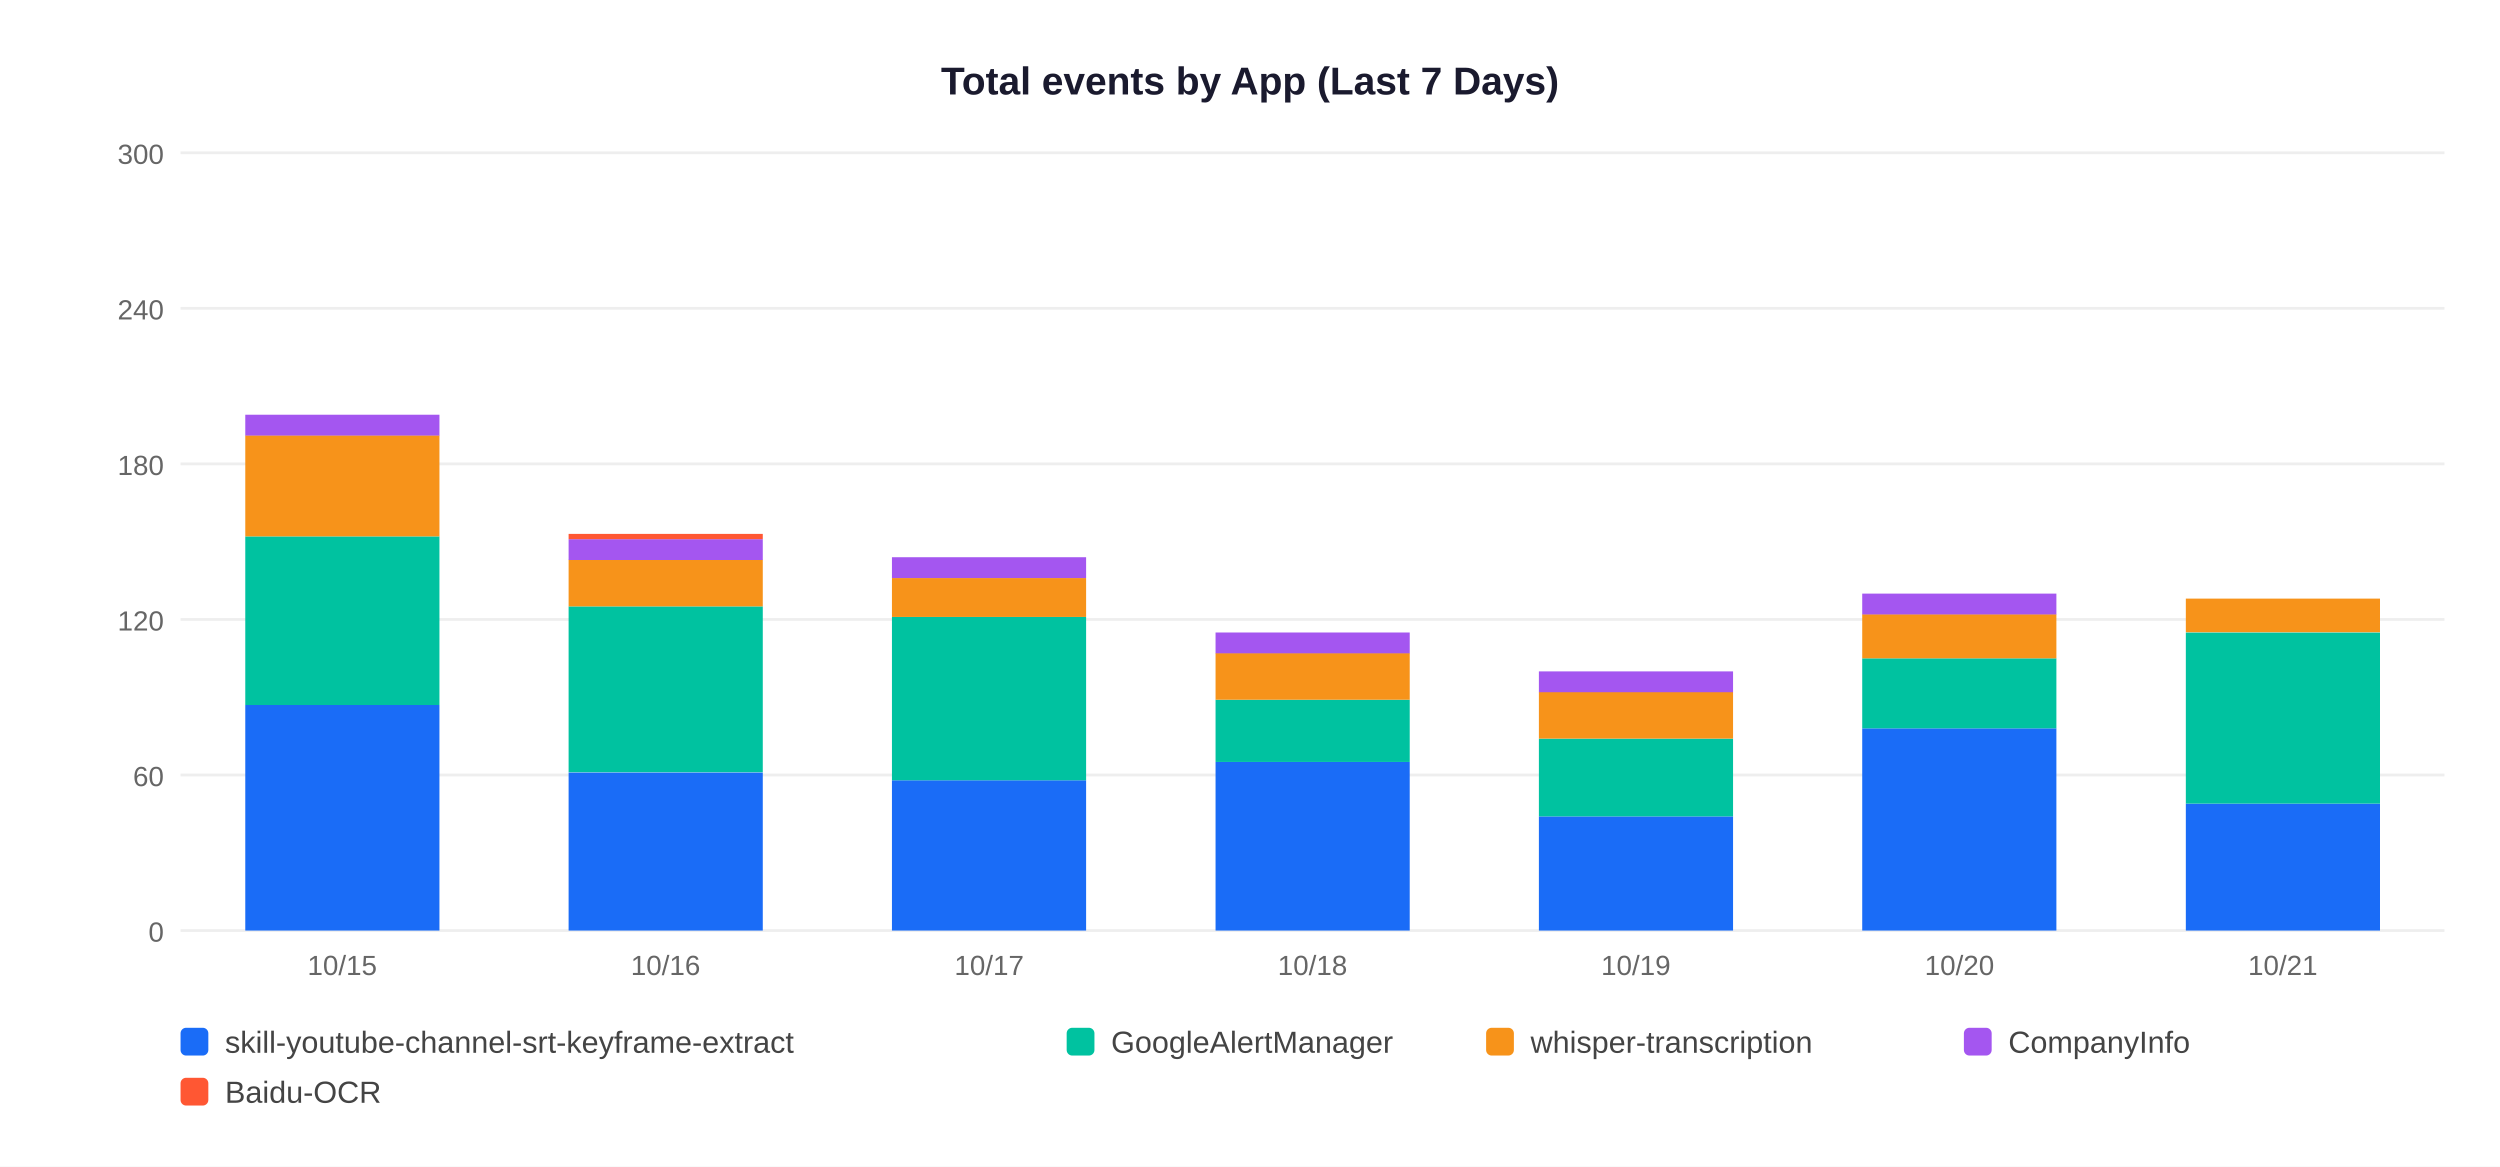
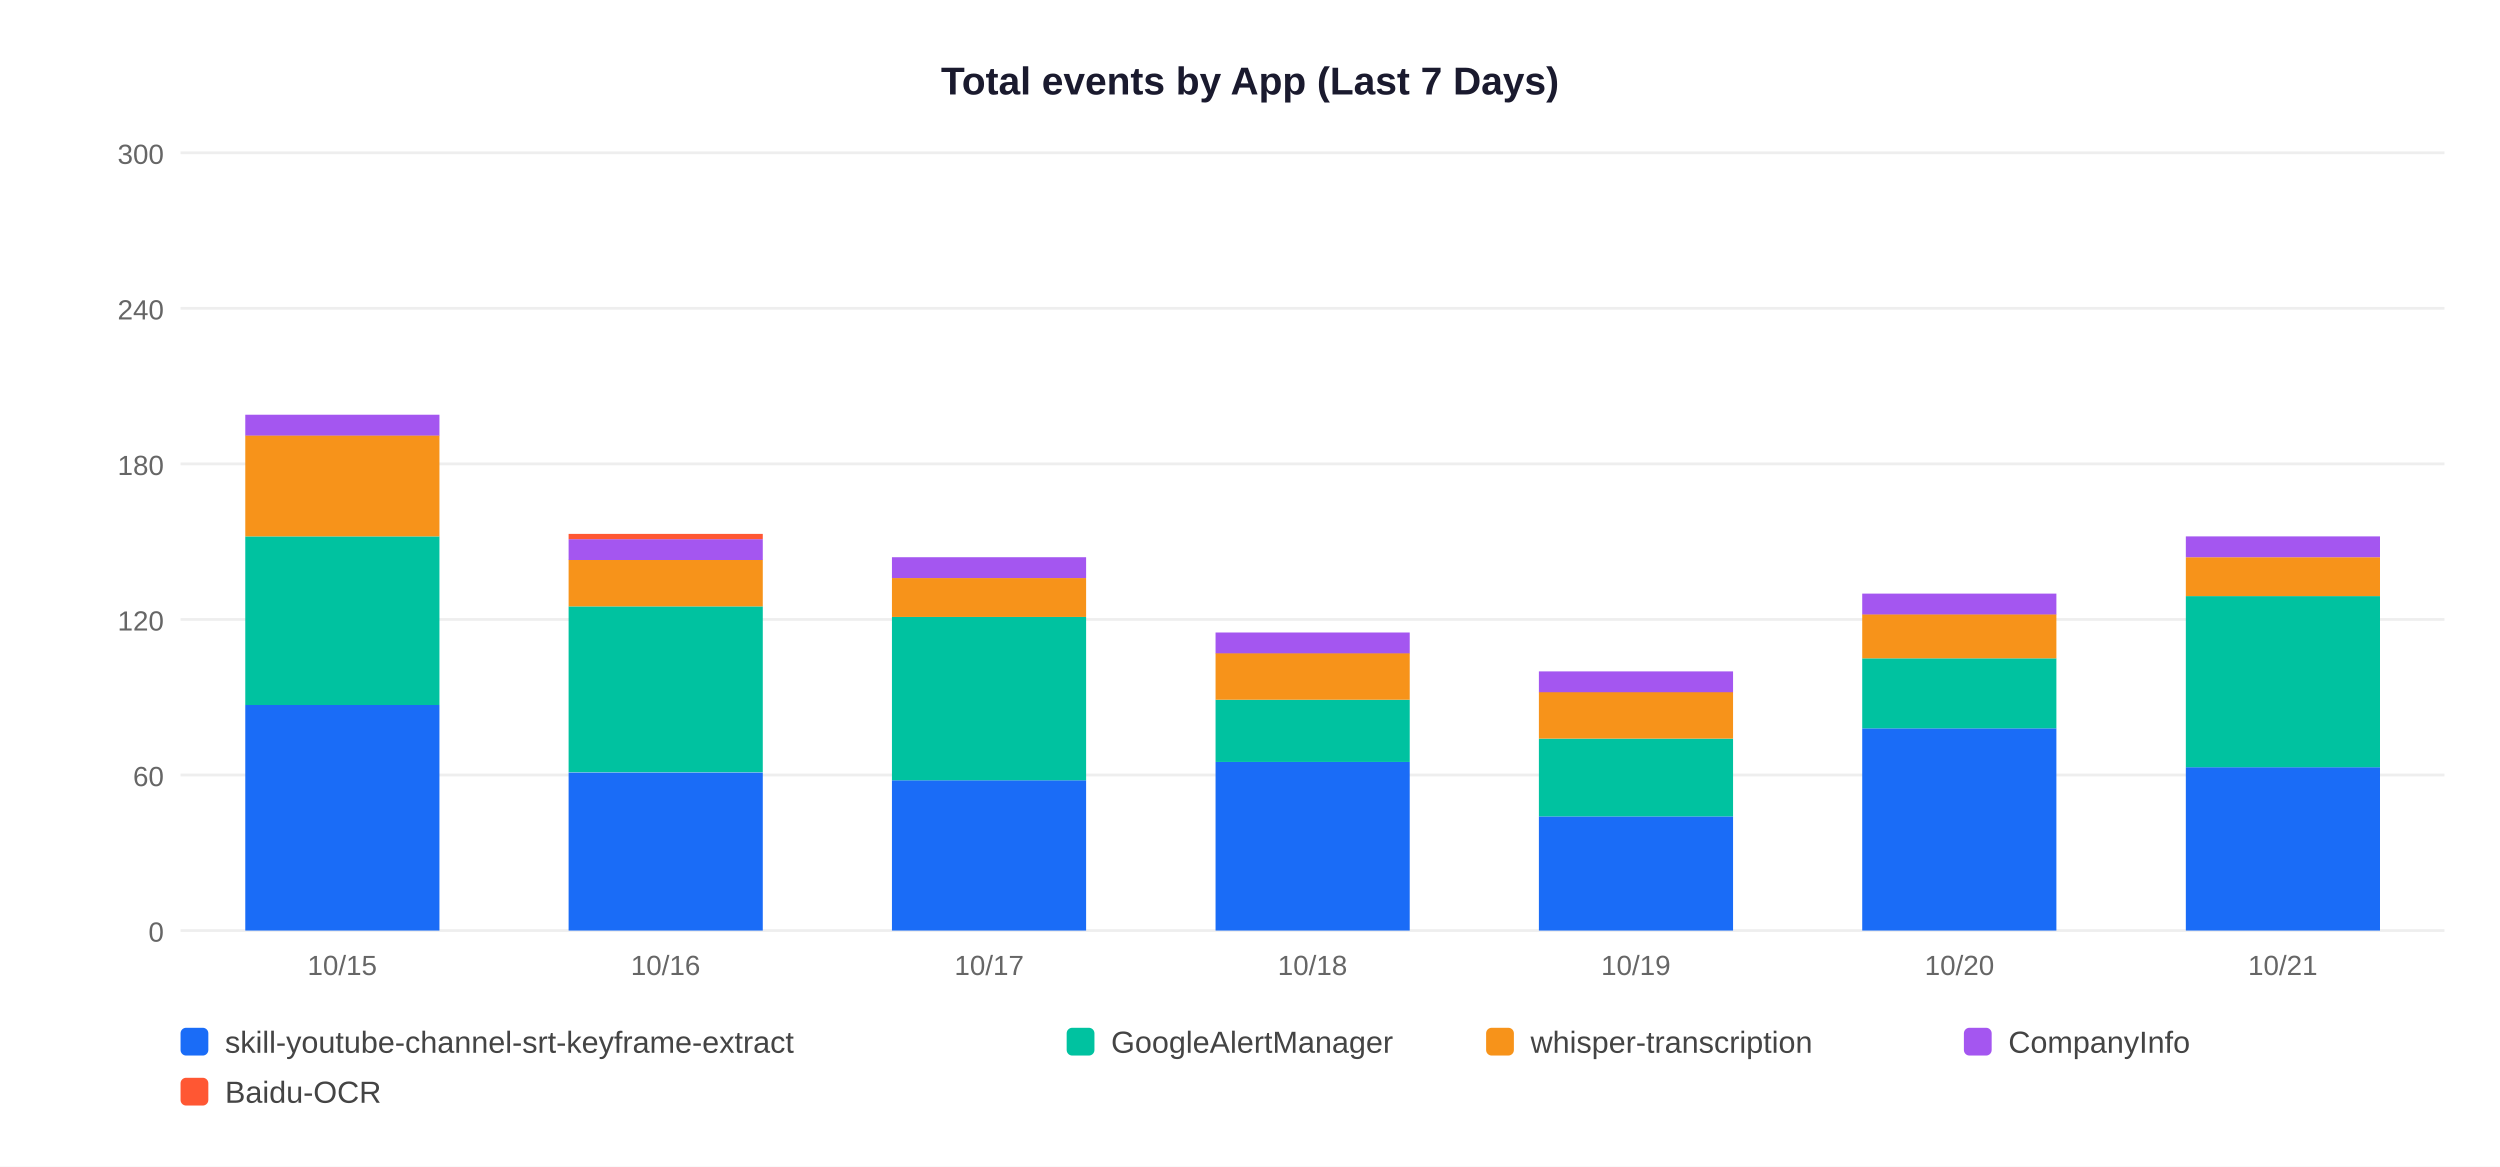
<svg xmlns="http://www.w3.org/2000/svg" width="900" height="420">
  <rect width="900" height="420" fill="white" />
  <text x="450" y="34" text-anchor="middle" font-size="14" font-weight="bold" font-family="Arial,sans-serif" fill="#1a1a2e">Total events by App (Last 7 Days)</text>
  <line x1="65" y1="335" x2="880" y2="335" stroke="#EEEEEE" stroke-width="1" />
  <text x="59" y="339" text-anchor="end" font-size="10" font-family="Arial,sans-serif" fill="#666">0</text>
  <line x1="65" y1="279" x2="880" y2="279" stroke="#EEEEEE" stroke-width="1" />
  <text x="59" y="283" text-anchor="end" font-size="10" font-family="Arial,sans-serif" fill="#666">60</text>
  <line x1="65" y1="223" x2="880" y2="223" stroke="#EEEEEE" stroke-width="1" />
  <text x="59" y="227" text-anchor="end" font-size="10" font-family="Arial,sans-serif" fill="#666">120</text>
  <line x1="65" y1="167" x2="880" y2="167" stroke="#EEEEEE" stroke-width="1" />
  <text x="59" y="171" text-anchor="end" font-size="10" font-family="Arial,sans-serif" fill="#666">180</text>
  <line x1="65" y1="111" x2="880" y2="111" stroke="#EEEEEE" stroke-width="1" />
  <text x="59" y="115" text-anchor="end" font-size="10" font-family="Arial,sans-serif" fill="#666">240</text>
  <line x1="65" y1="55" x2="880" y2="55" stroke="#EEEEEE" stroke-width="1" />
  <text x="59" y="59" text-anchor="end" font-size="10" font-family="Arial,sans-serif" fill="#666">300</text>
  <rect x="88.3" y="253.8" width="69.9" height="81.2" fill="#1A6CF7" />
  <rect x="88.3" y="193.1" width="69.9" height="60.7" fill="#00C2A0" />
  <rect x="88.3" y="156.7" width="69.9" height="36.4" fill="#F7931A" />
  <rect x="88.3" y="149.3" width="69.9" height="7.5" fill="#A456F0" />
  <text x="123.2" y="351" text-anchor="middle" font-size="10" font-family="Arial,sans-serif" fill="#666">10/15</text>
  <rect x="204.7" y="278.1" width="69.9" height="56.9" fill="#1A6CF7" />
  <rect x="204.7" y="218.3" width="69.9" height="59.7" fill="#00C2A0" />
  <rect x="204.7" y="201.5" width="69.9" height="16.8" fill="#F7931A" />
  <rect x="204.7" y="194.1" width="69.9" height="7.5" fill="#A456F0" />
  <rect x="204.7" y="192.2" width="69.9" height="1.9" fill="#FF5733" />
  <text x="239.6" y="351" text-anchor="middle" font-size="10" font-family="Arial,sans-serif" fill="#666">10/16</text>
  <rect x="321.1" y="280.9" width="69.9" height="54.1" fill="#1A6CF7" />
  <rect x="321.1" y="222.1" width="69.9" height="58.8" fill="#00C2A0" />
  <rect x="321.1" y="208.1" width="69.9" height="14.0" fill="#F7931A" />
  <rect x="321.1" y="200.6" width="69.9" height="7.5" fill="#A456F0" />
  <text x="356.1" y="351" text-anchor="middle" font-size="10" font-family="Arial,sans-serif" fill="#666">10/17</text>
  <rect x="437.6" y="274.3" width="69.9" height="60.7" fill="#1A6CF7" />
  <rect x="437.6" y="251.9" width="69.9" height="22.4" fill="#00C2A0" />
  <rect x="437.6" y="235.1" width="69.9" height="16.8" fill="#F7931A" />
  <rect x="437.6" y="227.7" width="69.9" height="7.5" fill="#A456F0" />
  <text x="472.5" y="351" text-anchor="middle" font-size="10" font-family="Arial,sans-serif" fill="#666">10/18</text>
  <rect x="554.0" y="293.9" width="69.9" height="41.1" fill="#1A6CF7" />
  <rect x="554.0" y="265.9" width="69.9" height="28.0" fill="#00C2A0" />
  <rect x="554.0" y="249.1" width="69.9" height="16.8" fill="#F7931A" />
  <rect x="554.0" y="241.7" width="69.9" height="7.5" fill="#A456F0" />
  <text x="588.9" y="351" text-anchor="middle" font-size="10" font-family="Arial,sans-serif" fill="#666">10/19</text>
  <rect x="670.4" y="262.2" width="69.9" height="72.8" fill="#1A6CF7" />
  <rect x="670.4" y="237.0" width="69.9" height="25.2" fill="#00C2A0" />
  <rect x="670.4" y="221.1" width="69.9" height="15.9" fill="#F7931A" />
  <rect x="670.4" y="213.7" width="69.9" height="7.5" fill="#A456F0" />
  <text x="705.4" y="351" text-anchor="middle" font-size="10" font-family="Arial,sans-serif" fill="#666">10/20</text>
-   <rect x="786.9" y="289.3" width="69.9" height="45.7" fill="#1A6CF7" />
-   <rect x="786.9" y="227.7" width="69.9" height="61.6" fill="#00C2A0" />
-   <rect x="786.9" y="215.5" width="69.9" height="12.1" fill="#F7931A" />
+   <rect x="786.9" y="276.2" width="69.9" height="58.8" fill="#1A6CF7" />
+   <rect x="786.9" y="214.6" width="69.9" height="61.6" fill="#00C2A0" />
+   <rect x="786.9" y="200.6" width="69.9" height="14.0" fill="#F7931A" />
+   <rect x="786.9" y="193.1" width="69.9" height="7.5" fill="#A456F0" />
  <text x="821.8" y="351" text-anchor="middle" font-size="10" font-family="Arial,sans-serif" fill="#666">10/21</text>
  <rect x="65" y="370" width="10" height="10" rx="2" fill="#1A6CF7" />
  <text x="81" y="379" font-size="11" font-family="Arial,sans-serif" fill="#444">skill-youtube-channel-srt-keyframe-extract</text>
  <rect x="384" y="370" width="10" height="10" rx="2" fill="#00C2A0" />
  <text x="400" y="379" font-size="11" font-family="Arial,sans-serif" fill="#444">GoogleAlertManager</text>
  <rect x="535" y="370" width="10" height="10" rx="2" fill="#F7931A" />
  <text x="551" y="379" font-size="11" font-family="Arial,sans-serif" fill="#444">whisper-transcription</text>
  <rect x="707" y="370" width="10" height="10" rx="2" fill="#A456F0" />
  <text x="723" y="379" font-size="11" font-family="Arial,sans-serif" fill="#444">CompanyInfo</text>
  <rect x="65" y="388" width="10" height="10" rx="2" fill="#FF5733" />
  <text x="81" y="397" font-size="11" font-family="Arial,sans-serif" fill="#444">Baidu-OCR</text>
</svg>
